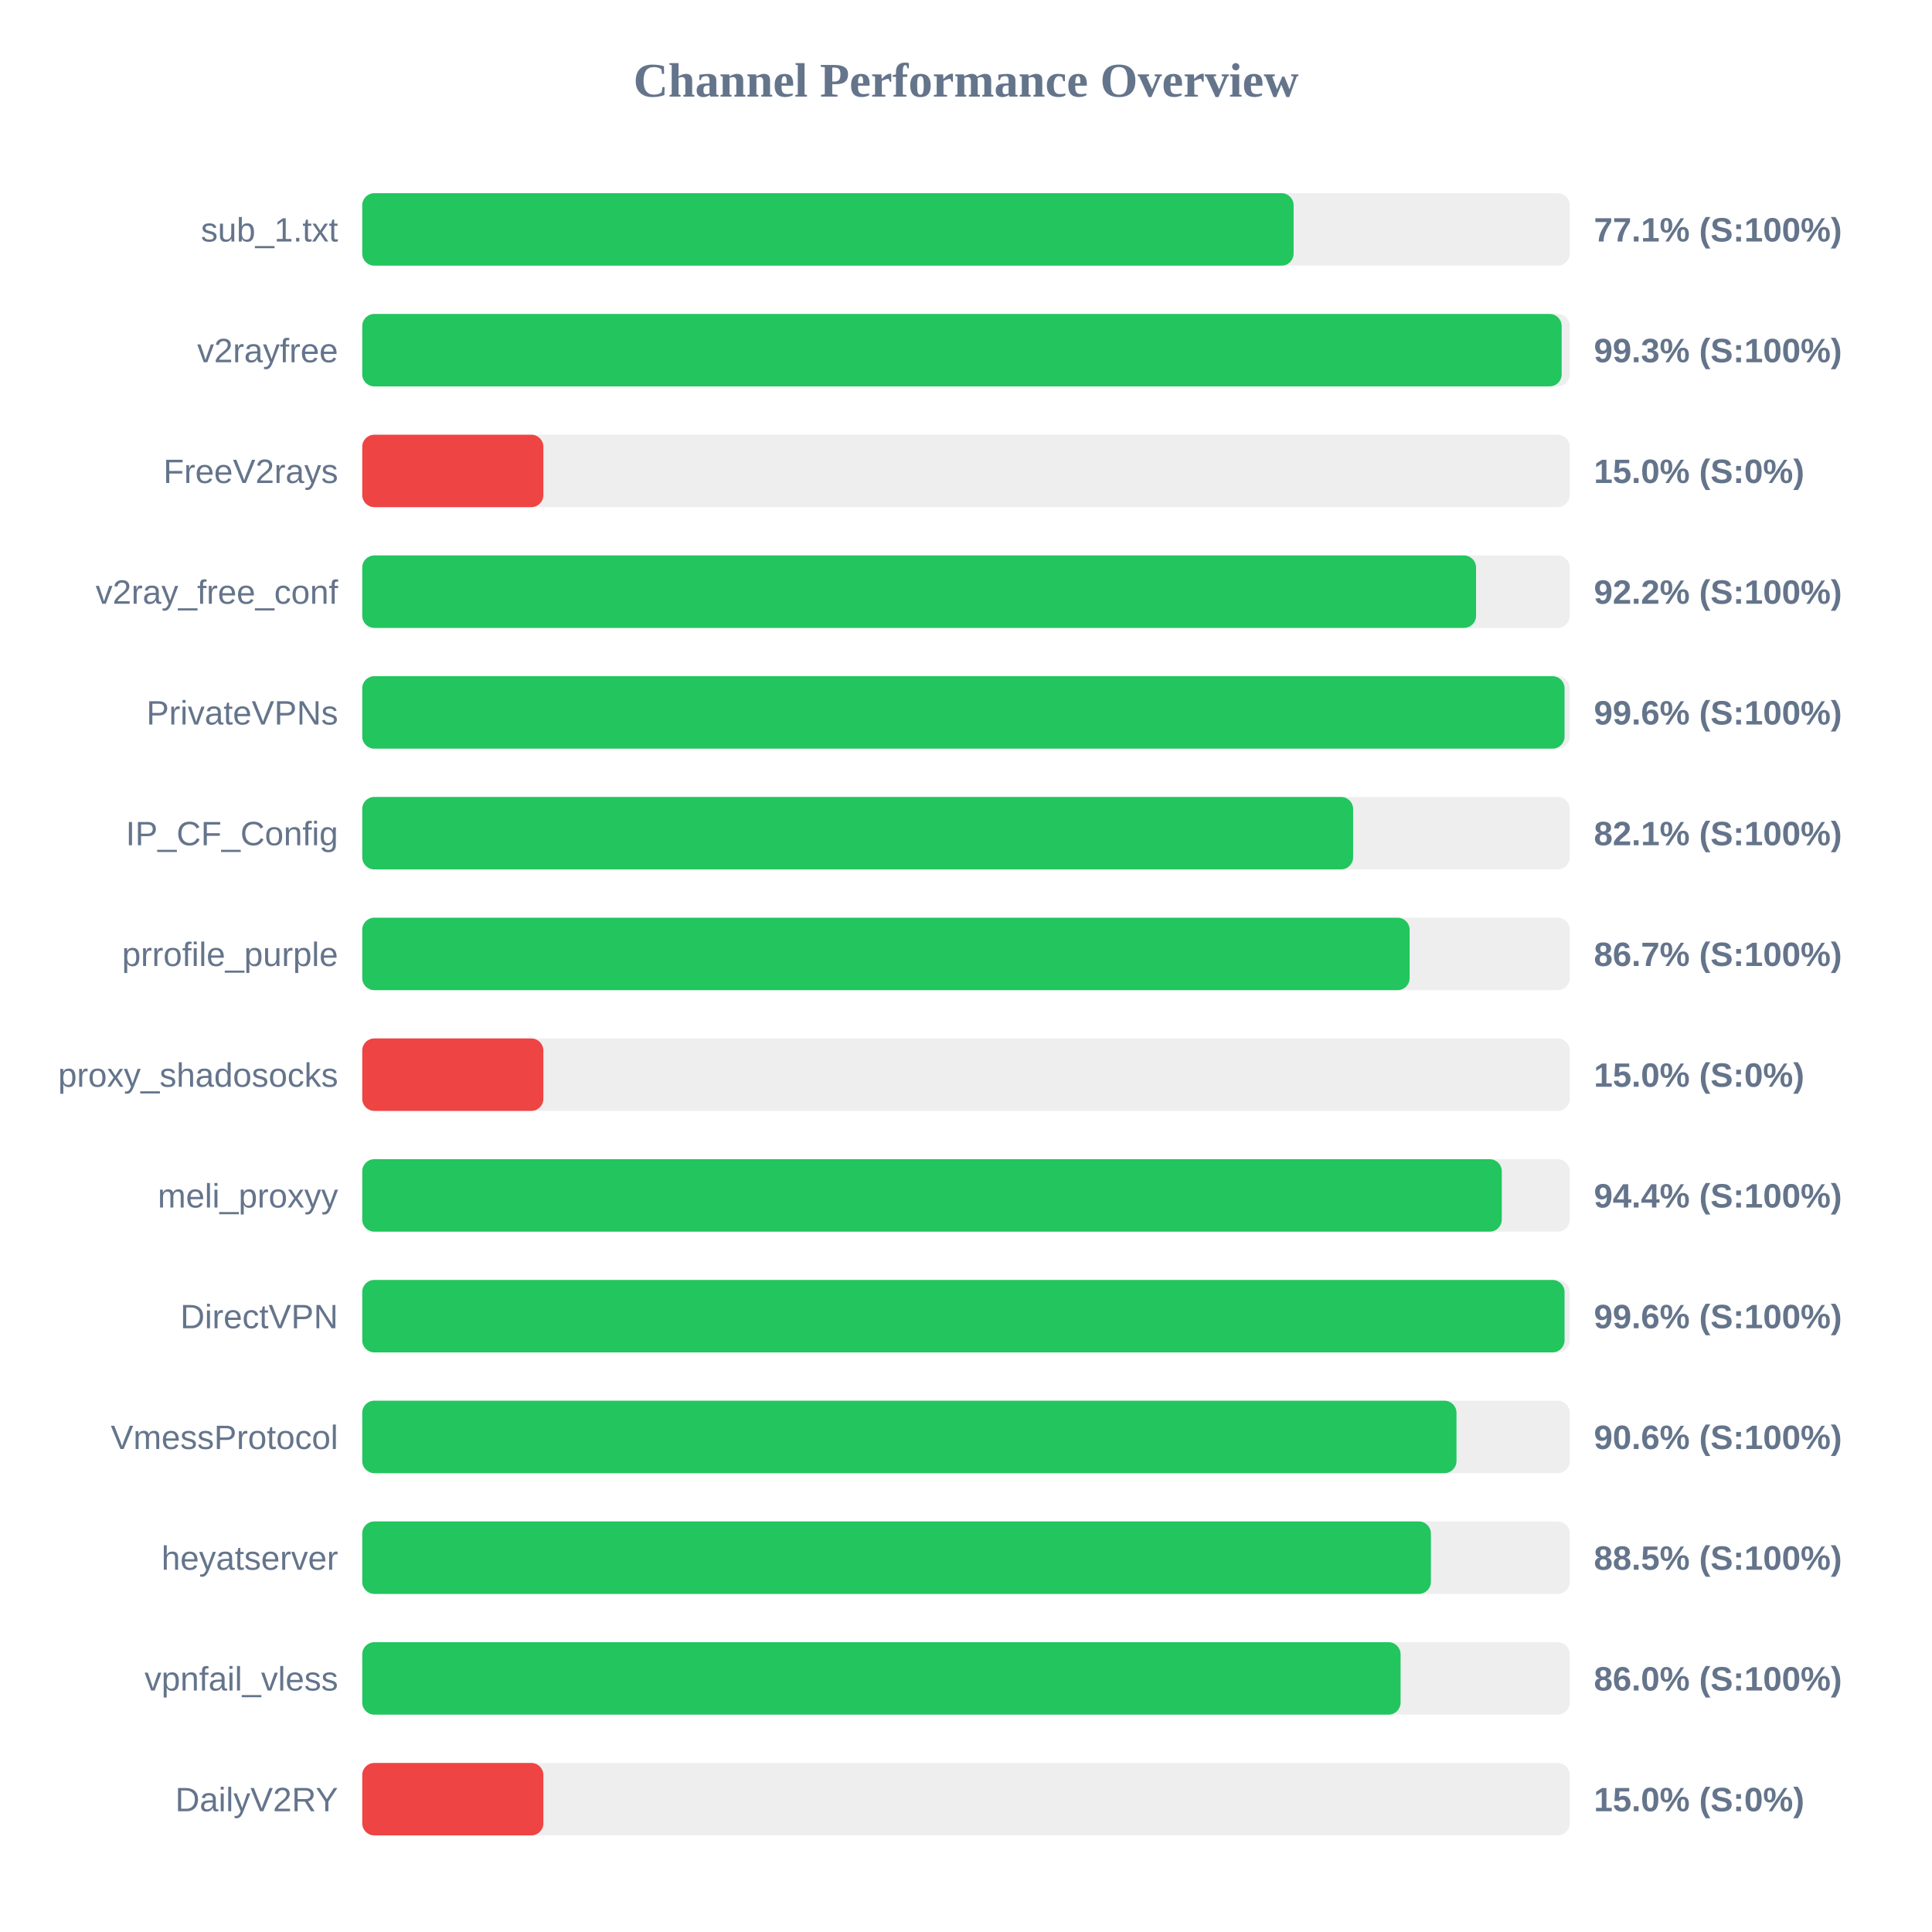
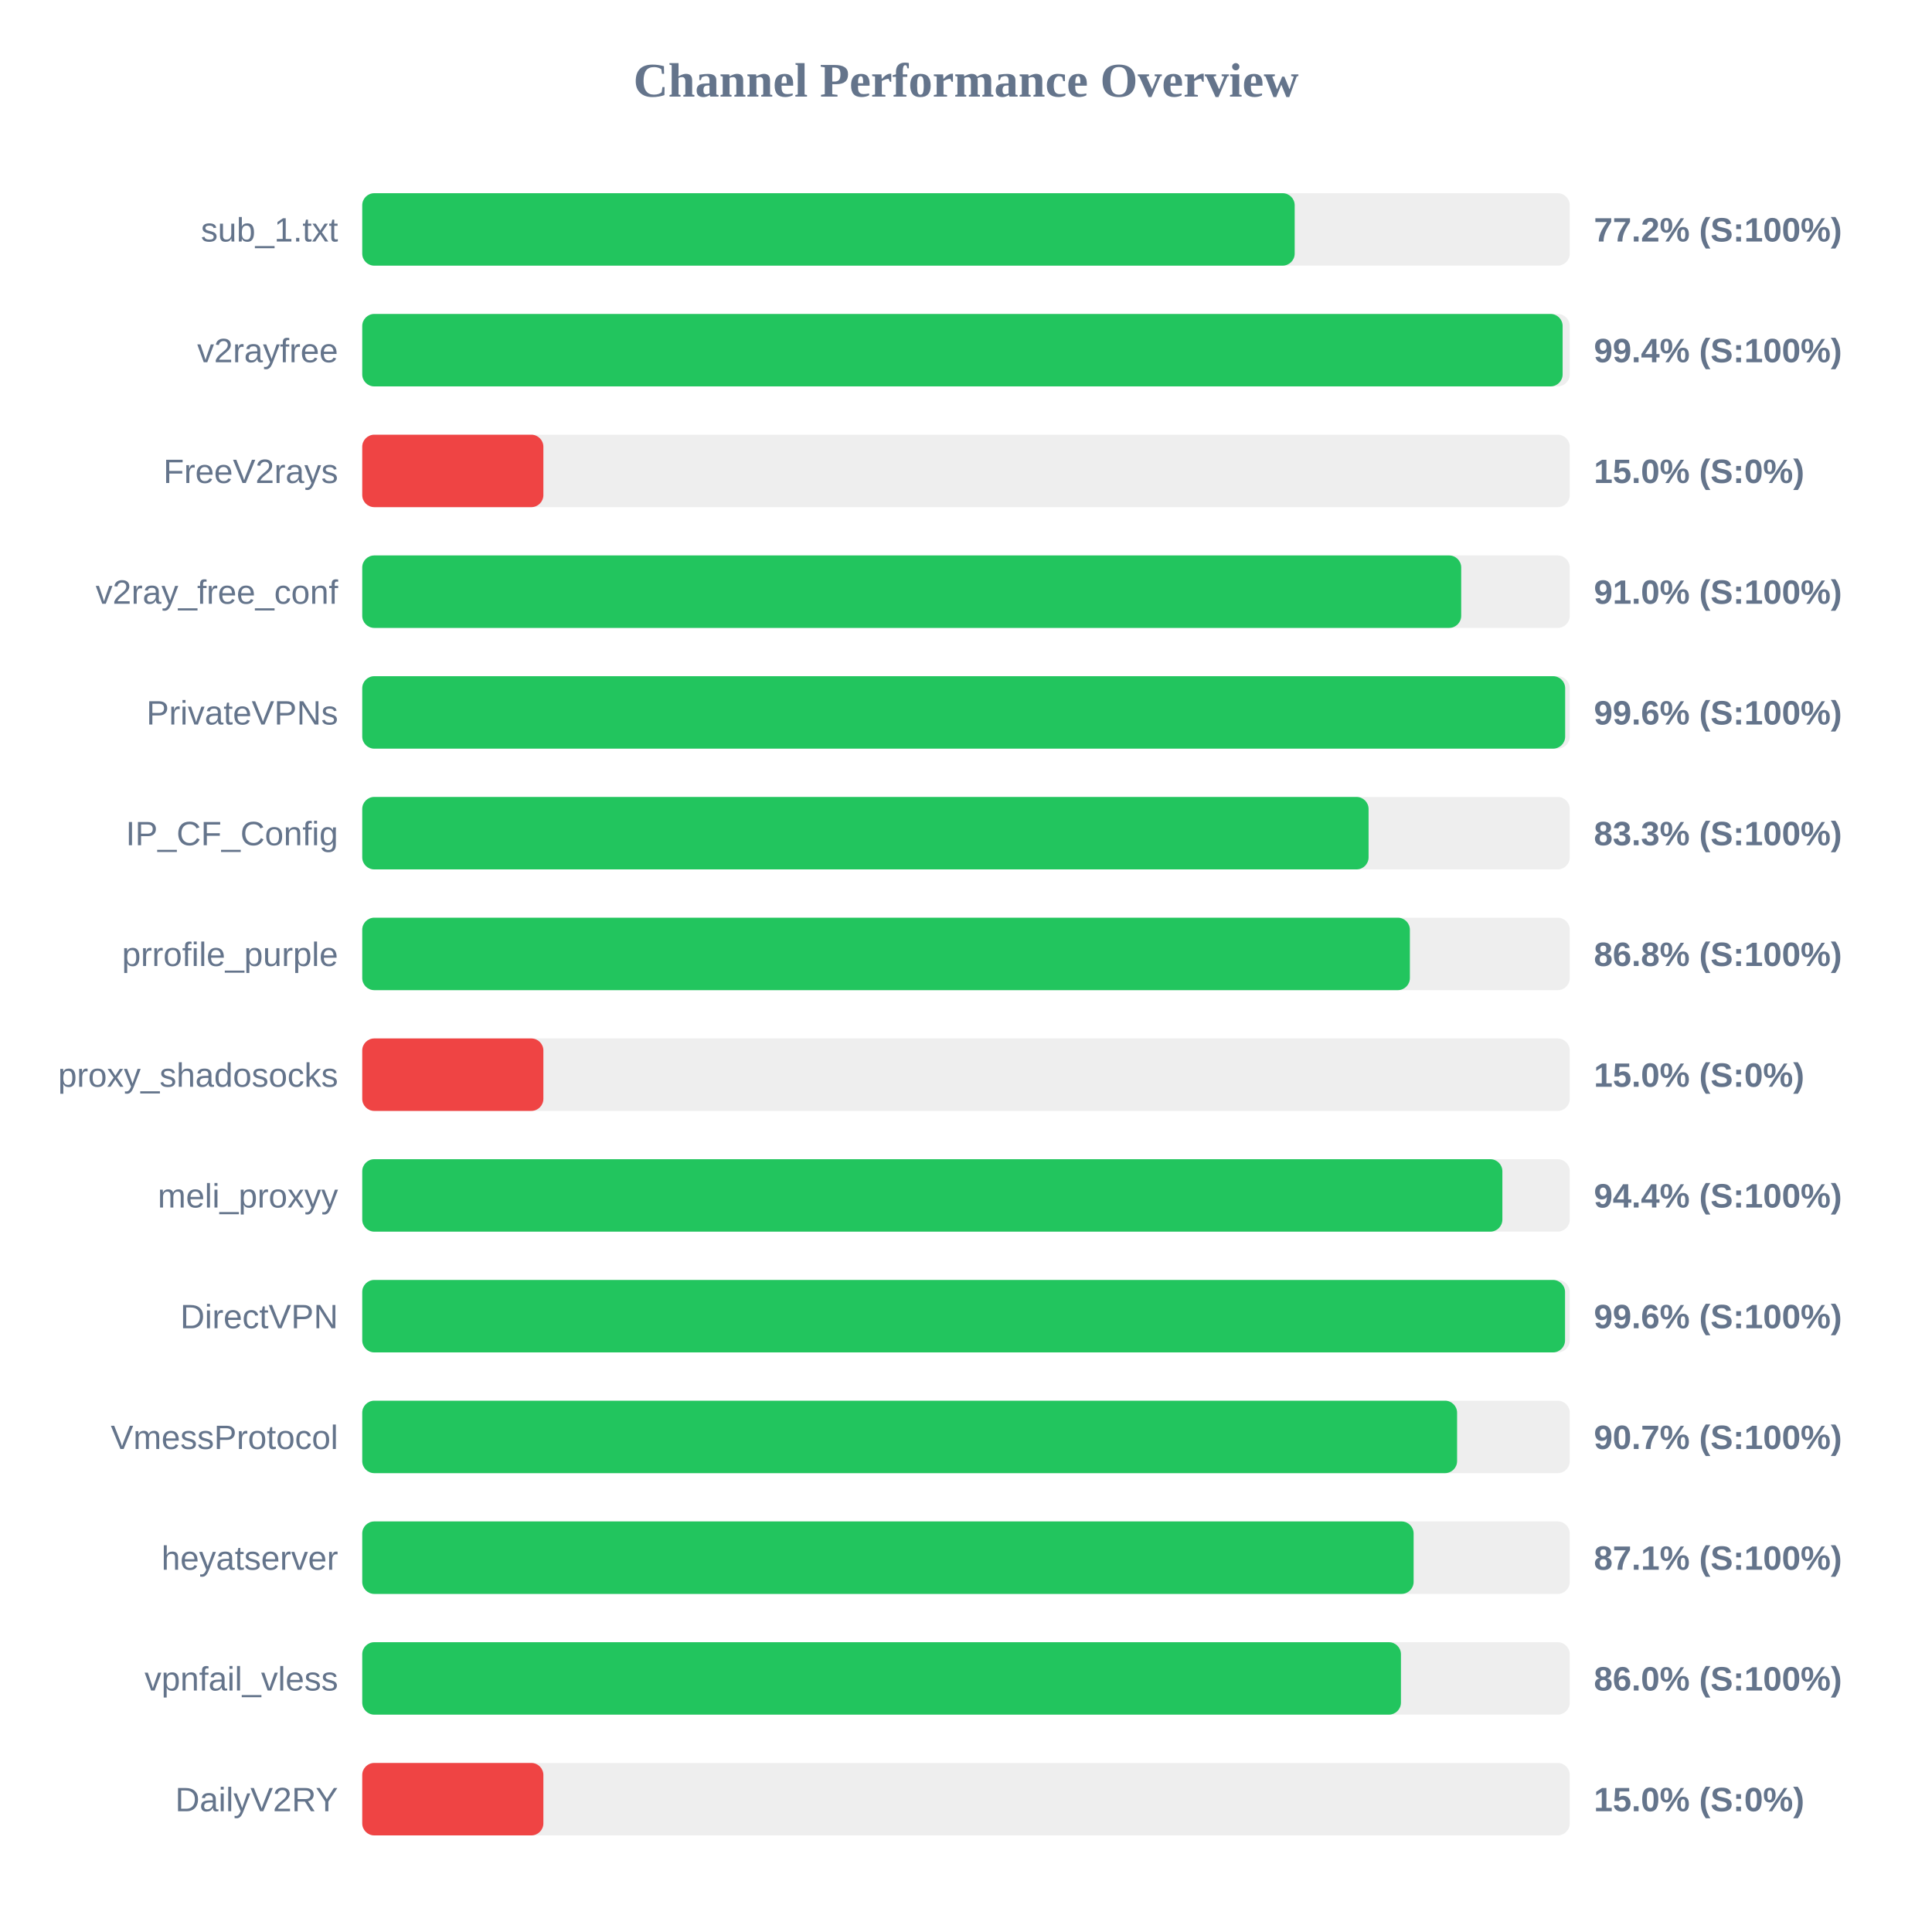
<svg xmlns="http://www.w3.org/2000/svg" width="800" height="800" version="1.1">
  <style>
        .row { font: 14px Arial; fill: #64748b; }
        .score { font: bold 14px Arial; fill: #64748b; }
    </style>
  <text x="400" y="40" text-anchor="middle" font-size="20px" font-weight="bold" fill="#64748b">Channel Performance Overview</text>
  <rect x="150" y="80" width="500" height="30" fill="#eee" rx="5" />
-   <rect x="150" y="80" width="385.65" height="30" fill="#22c55e" rx="5" />
+   <rect x="150" y="80" width="386.1" height="30" fill="#22c55e" rx="5" />
  <text x="140" y="100" text-anchor="end" class="row">sub_1.txt</text>
-   <text x="660" y="100" text-anchor="start" class="score">77.1% (S:100%)</text>
+   <text x="660" y="100" text-anchor="start" class="score">77.2% (S:100%)</text>
  <rect x="150" y="130" width="500" height="30" fill="#eee" rx="5" />
-   <rect x="150" y="130" width="496.65" height="30" fill="#22c55e" rx="5" />
+   <rect x="150" y="130" width="497.05" height="30" fill="#22c55e" rx="5" />
  <text x="140" y="150" text-anchor="end" class="row">v2rayfree</text>
-   <text x="660" y="150" text-anchor="start" class="score">99.3% (S:100%)</text>
+   <text x="660" y="150" text-anchor="start" class="score">99.4% (S:100%)</text>
  <rect x="150" y="180" width="500" height="30" fill="#eee" rx="5" />
  <rect x="150" y="180" width="75.0" height="30" fill="#ef4444" rx="5" />
  <text x="140" y="200" text-anchor="end" class="row">FreeV2rays</text>
  <text x="660" y="200" text-anchor="start" class="score">15.0% (S:0%)</text>
  <rect x="150" y="230" width="500" height="30" fill="#eee" rx="5" />
-   <rect x="150" y="230" width="461.2" height="30" fill="#22c55e" rx="5" />
+   <rect x="150" y="230" width="455.05" height="30" fill="#22c55e" rx="5" />
  <text x="140" y="250" text-anchor="end" class="row">v2ray_free_conf</text>
-   <text x="660" y="250" text-anchor="start" class="score">92.2% (S:100%)</text>
+   <text x="660" y="250" text-anchor="start" class="score">91.0% (S:100%)</text>
  <rect x="150" y="280" width="500" height="30" fill="#eee" rx="5" />
-   <rect x="150" y="280" width="497.85" height="30" fill="#22c55e" rx="5" />
+   <rect x="150" y="280" width="498.1" height="30" fill="#22c55e" rx="5" />
  <text x="140" y="300" text-anchor="end" class="row">PrivateVPNs</text>
  <text x="660" y="300" text-anchor="start" class="score">99.6% (S:100%)</text>
  <rect x="150" y="330" width="500" height="30" fill="#eee" rx="5" />
-   <rect x="150" y="330" width="410.3" height="30" fill="#22c55e" rx="5" />
+   <rect x="150" y="330" width="416.7" height="30" fill="#22c55e" rx="5" />
  <text x="140" y="350" text-anchor="end" class="row">IP_CF_Config</text>
-   <text x="660" y="350" text-anchor="start" class="score">82.1% (S:100%)</text>
+   <text x="660" y="350" text-anchor="start" class="score">83.3% (S:100%)</text>
  <rect x="150" y="380" width="500" height="30" fill="#eee" rx="5" />
-   <rect x="150" y="380" width="433.7" height="30" fill="#22c55e" rx="5" />
+   <rect x="150" y="380" width="433.8" height="30" fill="#22c55e" rx="5" />
  <text x="140" y="400" text-anchor="end" class="row">prrofile_purple</text>
-   <text x="660" y="400" text-anchor="start" class="score">86.7% (S:100%)</text>
+   <text x="660" y="400" text-anchor="start" class="score">86.8% (S:100%)</text>
  <rect x="150" y="430" width="500" height="30" fill="#eee" rx="5" />
  <rect x="150" y="430" width="75.0" height="30" fill="#ef4444" rx="5" />
  <text x="140" y="450" text-anchor="end" class="row">proxy_shadosocks</text>
  <text x="660" y="450" text-anchor="start" class="score">15.0% (S:0%)</text>
  <rect x="150" y="480" width="500" height="30" fill="#eee" rx="5" />
-   <rect x="150" y="480" width="471.85" height="30" fill="#22c55e" rx="5" />
+   <rect x="150" y="480" width="472.1" height="30" fill="#22c55e" rx="5" />
  <text x="140" y="500" text-anchor="end" class="row">meli_proxyy</text>
  <text x="660" y="500" text-anchor="start" class="score">94.4% (S:100%)</text>
  <rect x="150" y="530" width="500" height="30" fill="#eee" rx="5" />
-   <rect x="150" y="530" width="497.85" height="30" fill="#22c55e" rx="5" />
+   <rect x="150" y="530" width="498.05" height="30" fill="#22c55e" rx="5" />
  <text x="140" y="550" text-anchor="end" class="row">DirectVPN</text>
  <text x="660" y="550" text-anchor="start" class="score">99.6% (S:100%)</text>
  <rect x="150" y="580" width="500" height="30" fill="#eee" rx="5" />
-   <rect x="150" y="580" width="453.1" height="30" fill="#22c55e" rx="5" />
+   <rect x="150" y="580" width="453.35" height="30" fill="#22c55e" rx="5" />
  <text x="140" y="600" text-anchor="end" class="row">VmessProtocol</text>
-   <text x="660" y="600" text-anchor="start" class="score">90.6% (S:100%)</text>
+   <text x="660" y="600" text-anchor="start" class="score">90.7% (S:100%)</text>
  <rect x="150" y="630" width="500" height="30" fill="#eee" rx="5" />
-   <rect x="150" y="630" width="442.5" height="30" fill="#22c55e" rx="5" />
+   <rect x="150" y="630" width="435.35" height="30" fill="#22c55e" rx="5" />
  <text x="140" y="650" text-anchor="end" class="row">heyatserver</text>
-   <text x="660" y="650" text-anchor="start" class="score">88.5% (S:100%)</text>
+   <text x="660" y="650" text-anchor="start" class="score">87.1% (S:100%)</text>
  <rect x="150" y="680" width="500" height="30" fill="#eee" rx="5" />
-   <rect x="150" y="680" width="429.95" height="30" fill="#22c55e" rx="5" />
+   <rect x="150" y="680" width="430.1" height="30" fill="#22c55e" rx="5" />
  <text x="140" y="700" text-anchor="end" class="row">vpnfail_vless</text>
  <text x="660" y="700" text-anchor="start" class="score">86.0% (S:100%)</text>
  <rect x="150" y="730" width="500" height="30" fill="#eee" rx="5" />
  <rect x="150" y="730" width="75.0" height="30" fill="#ef4444" rx="5" />
  <text x="140" y="750" text-anchor="end" class="row">DailyV2RY</text>
  <text x="660" y="750" text-anchor="start" class="score">15.0% (S:0%)</text>
</svg>
